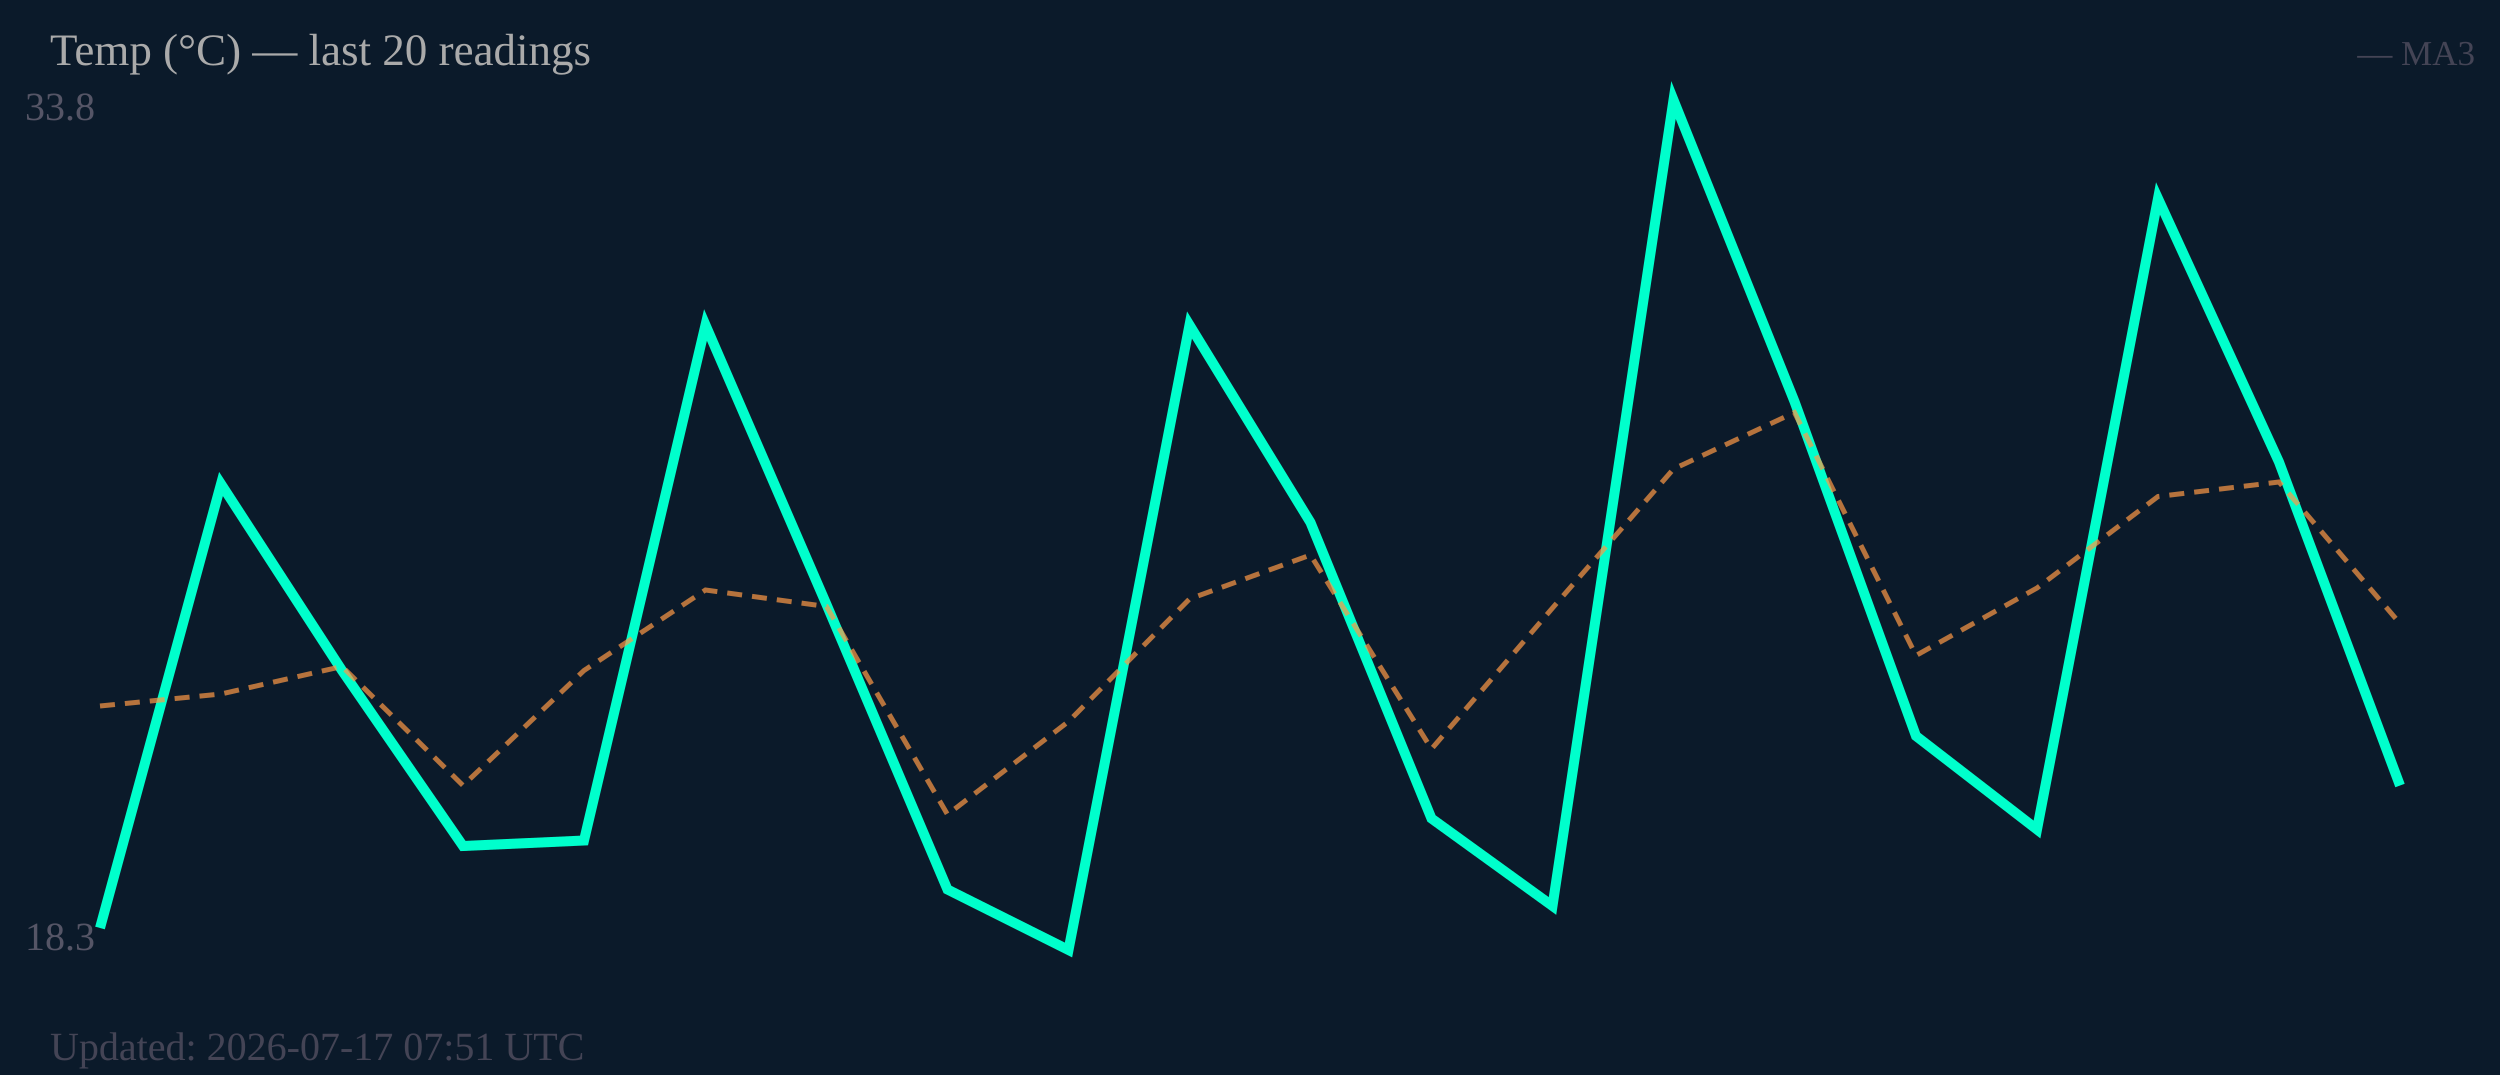
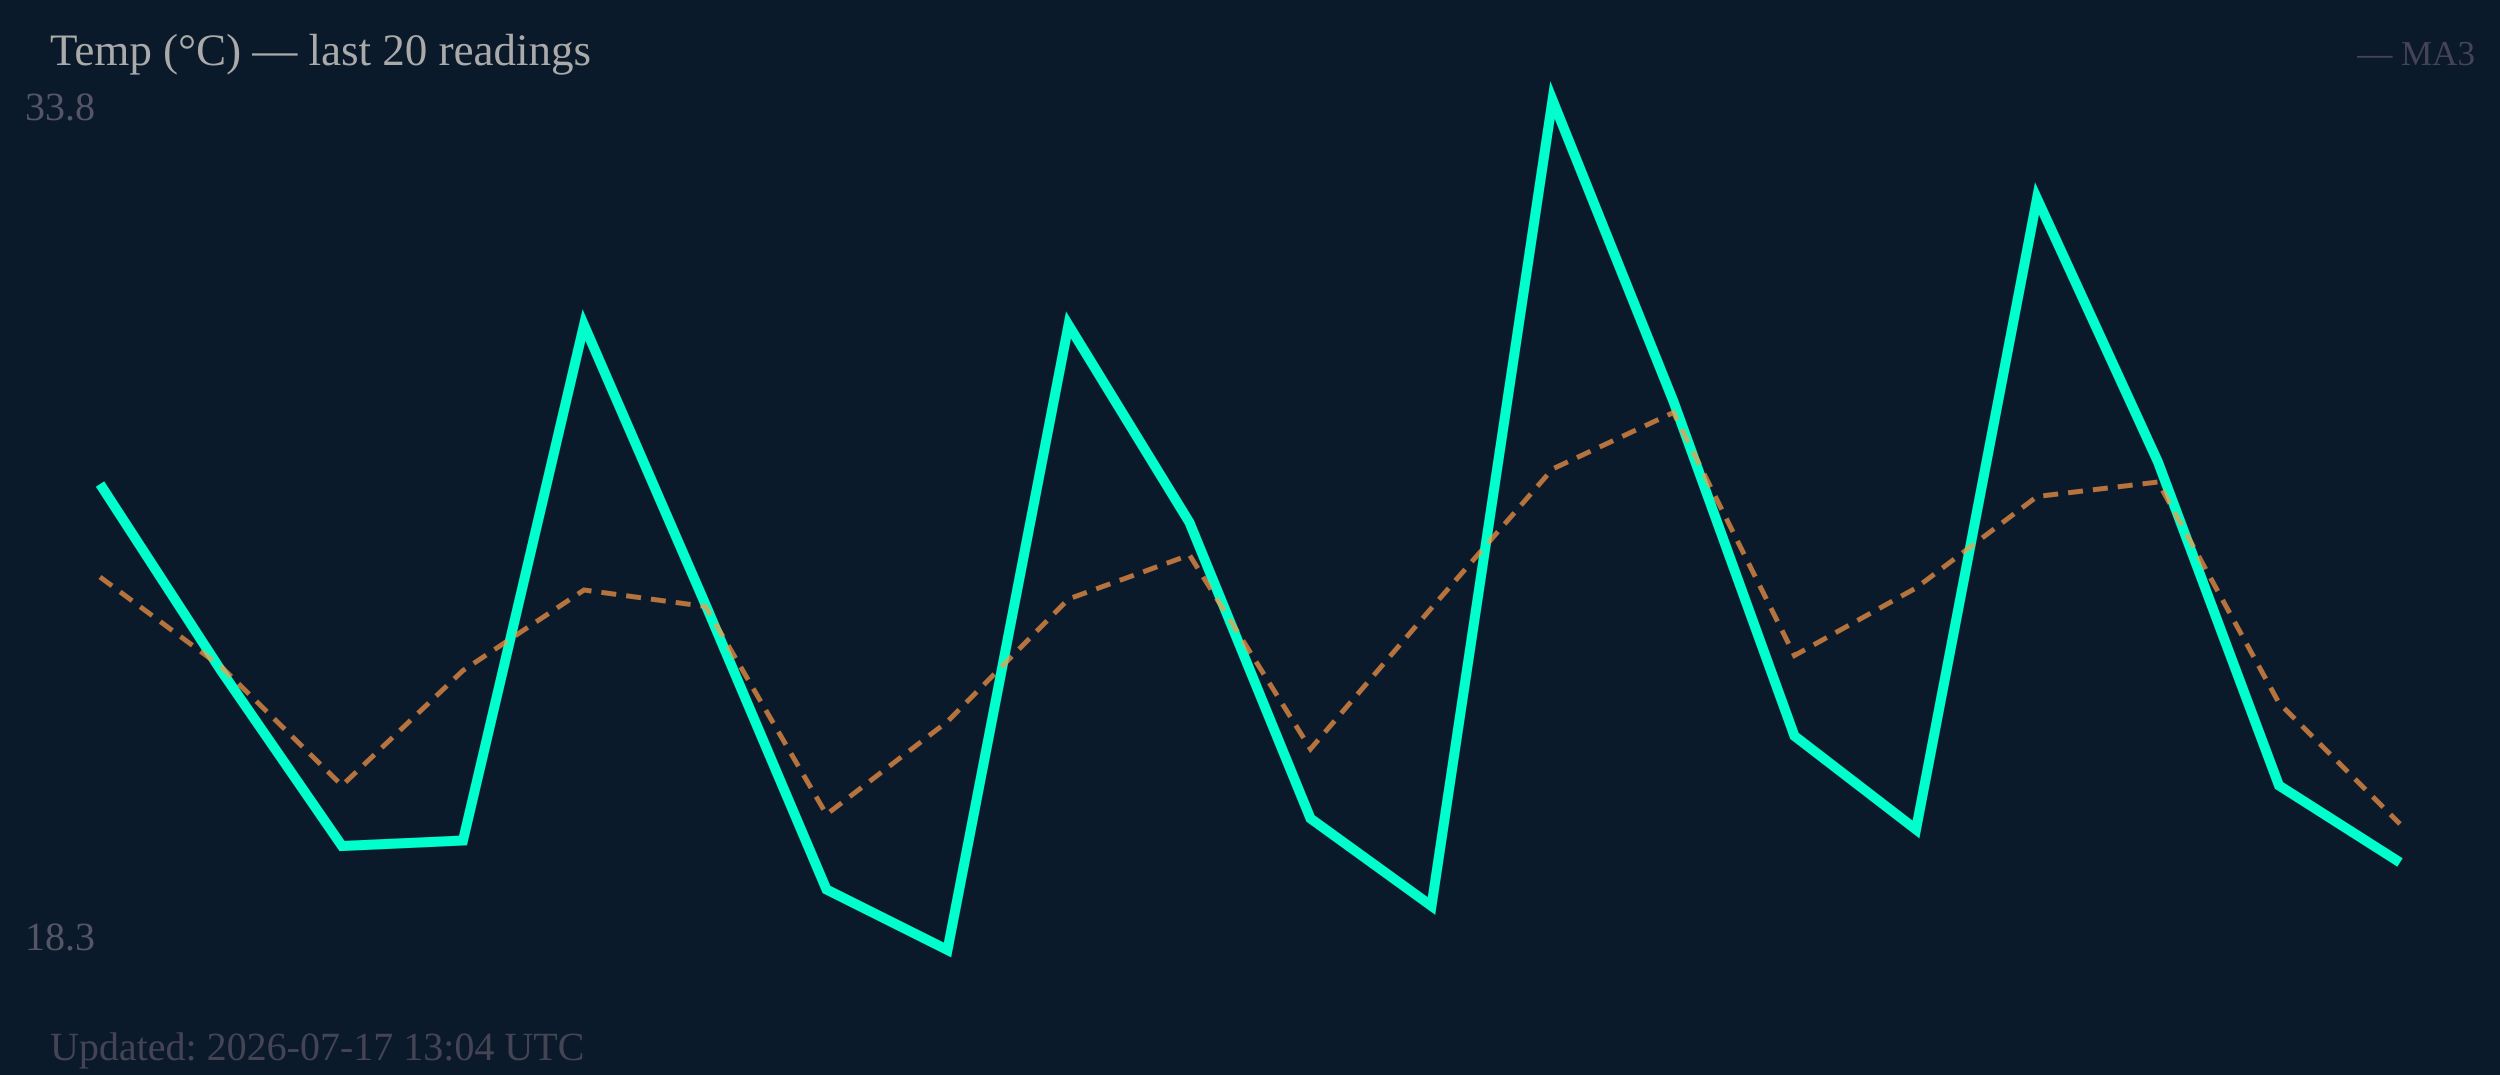
<svg xmlns="http://www.w3.org/2000/svg" width="500" height="215" viewBox="0 0 500 215">
  <rect width="500" height="215" fill="#0b1a2a" />
  <text x="5" y="24" font-size="8" fill="#556">33.8</text>
  <text x="5" y="190" font-size="8" fill="#556">18.3</text>
-   <polyline fill="none" stroke="#00ffcc" stroke-width="2" points="20.0,185.6 44.2,96.8 68.4,134.1 92.6,169.2 116.8,168.1 141.1,65.0 165.3,120.9 189.5,177.9 213.7,190.0 237.9,65.0 262.1,104.5 286.3,163.7 310.5,181.2 334.7,20.0 358.9,80.3 383.2,147.2 407.4,165.9 431.6,39.7 455.8,92.4 480.0,157.1" />
-   <polyline fill="none" stroke="#ff9944" stroke-width="1" stroke-dasharray="3,2" opacity="0.7" points="20.0,141.2 44.2,138.8 68.4,133.3 92.6,157.1 116.8,134.1 141.1,118.0 165.3,121.3 189.5,162.9 213.7,144.3 237.9,119.8 262.1,111.0 286.3,149.8 310.5,121.6 334.7,93.8 358.9,82.5 383.2,131.1 407.4,117.6 431.6,99.3 455.8,96.4 480.0,124.7" />
+   <polyline fill="none" stroke="#00ffcc" stroke-width="2" points="20.0,96.8 44.2,134.1 68.4,169.2 92.6,168.1 116.8,65.0 141.1,120.9 165.3,177.9 189.5,190.0 213.7,65.0 237.9,104.5 262.1,163.7 286.3,181.2 310.5,20.0 334.7,80.3 358.9,147.2 383.2,165.9 407.4,39.7 431.6,92.4 455.8,157.1 480.0,172.5" />
+   <polyline fill="none" stroke="#ff9944" stroke-width="1" stroke-dasharray="3,2" opacity="0.7" points="20.0,115.4 44.2,133.3 68.4,157.1 92.6,134.1 116.8,118.0 141.1,121.3 165.3,162.9 189.5,144.3 213.7,119.8 237.9,111.0 262.1,149.8 286.3,121.6 310.5,93.8 334.7,82.5 358.9,131.1 383.2,117.6 407.4,99.3 431.6,96.4 455.8,140.6 480.0,164.8" />
  <text x="10" y="13" font-size="9" fill="#aaa">Temp (°C) — last 20 readings</text>
  <text x="495" y="13" font-size="7" fill="#445" text-anchor="end">— MA3</text>
-   <text x="10" y="212" font-size="8" fill="#445">Updated: 2026-07-17 07:51 UTC</text>
+   <text x="10" y="212" font-size="8" fill="#445">Updated: 2026-07-17 13:04 UTC</text>
</svg>
